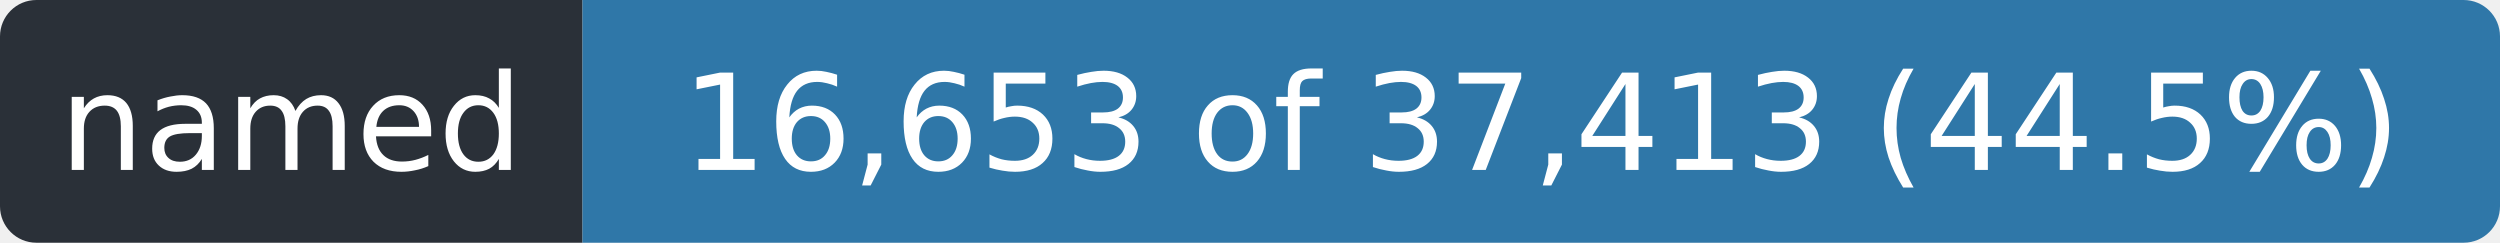
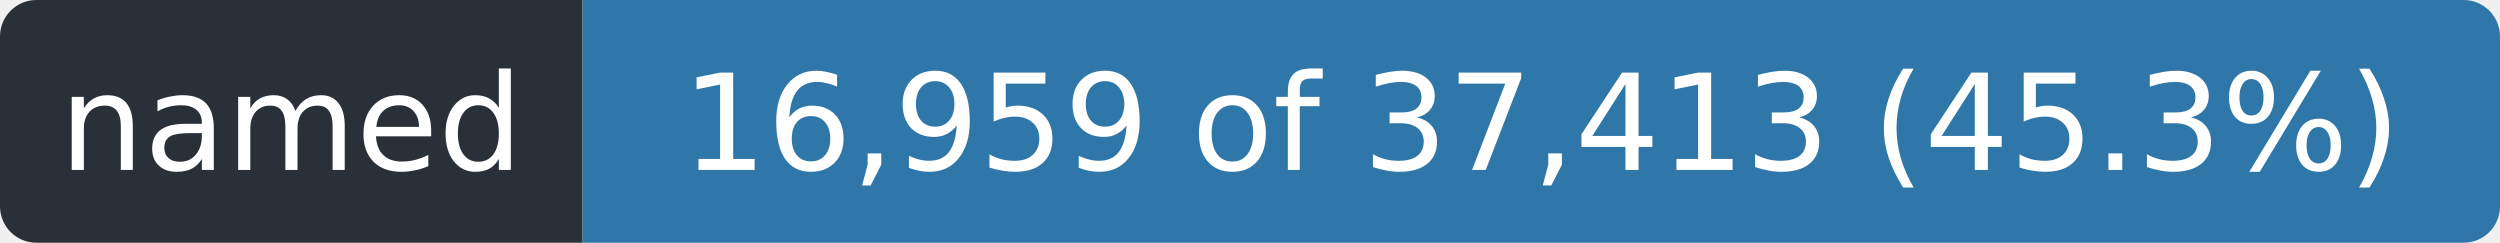
- <svg xmlns="http://www.w3.org/2000/svg" width="206" height="20" role="img" aria-label="named: 16,653 of 37,413 (44.5%)">
+ <svg xmlns="http://www.w3.org/2000/svg" width="206" height="20" role="img" aria-label="named: 16,959 of 37,413 (45.3%)">
  <clipPath id="r">
    <rect width="206" height="20" rx="3" />
  </clipPath>
  <g clip-path="url(#r)">
    <rect width="48" height="20" fill="#2a3038" />
    <rect x="48" width="158" height="20" fill="#2f77a8" />
  </g>
  <g fill="#fff" font-family="Verdana,Geneva,DejaVu Sans,sans-serif" font-size="11" text-anchor="middle">
    <text x="24.0" y="14" textLength="36">named</text>
-     <text x="127.0" y="14" textLength="146">16,653 of 37,413 (44.5%)</text>
+     <text x="127.0" y="14" textLength="146">16,959 of 37,413 (45.3%)</text>
  </g>
</svg>
